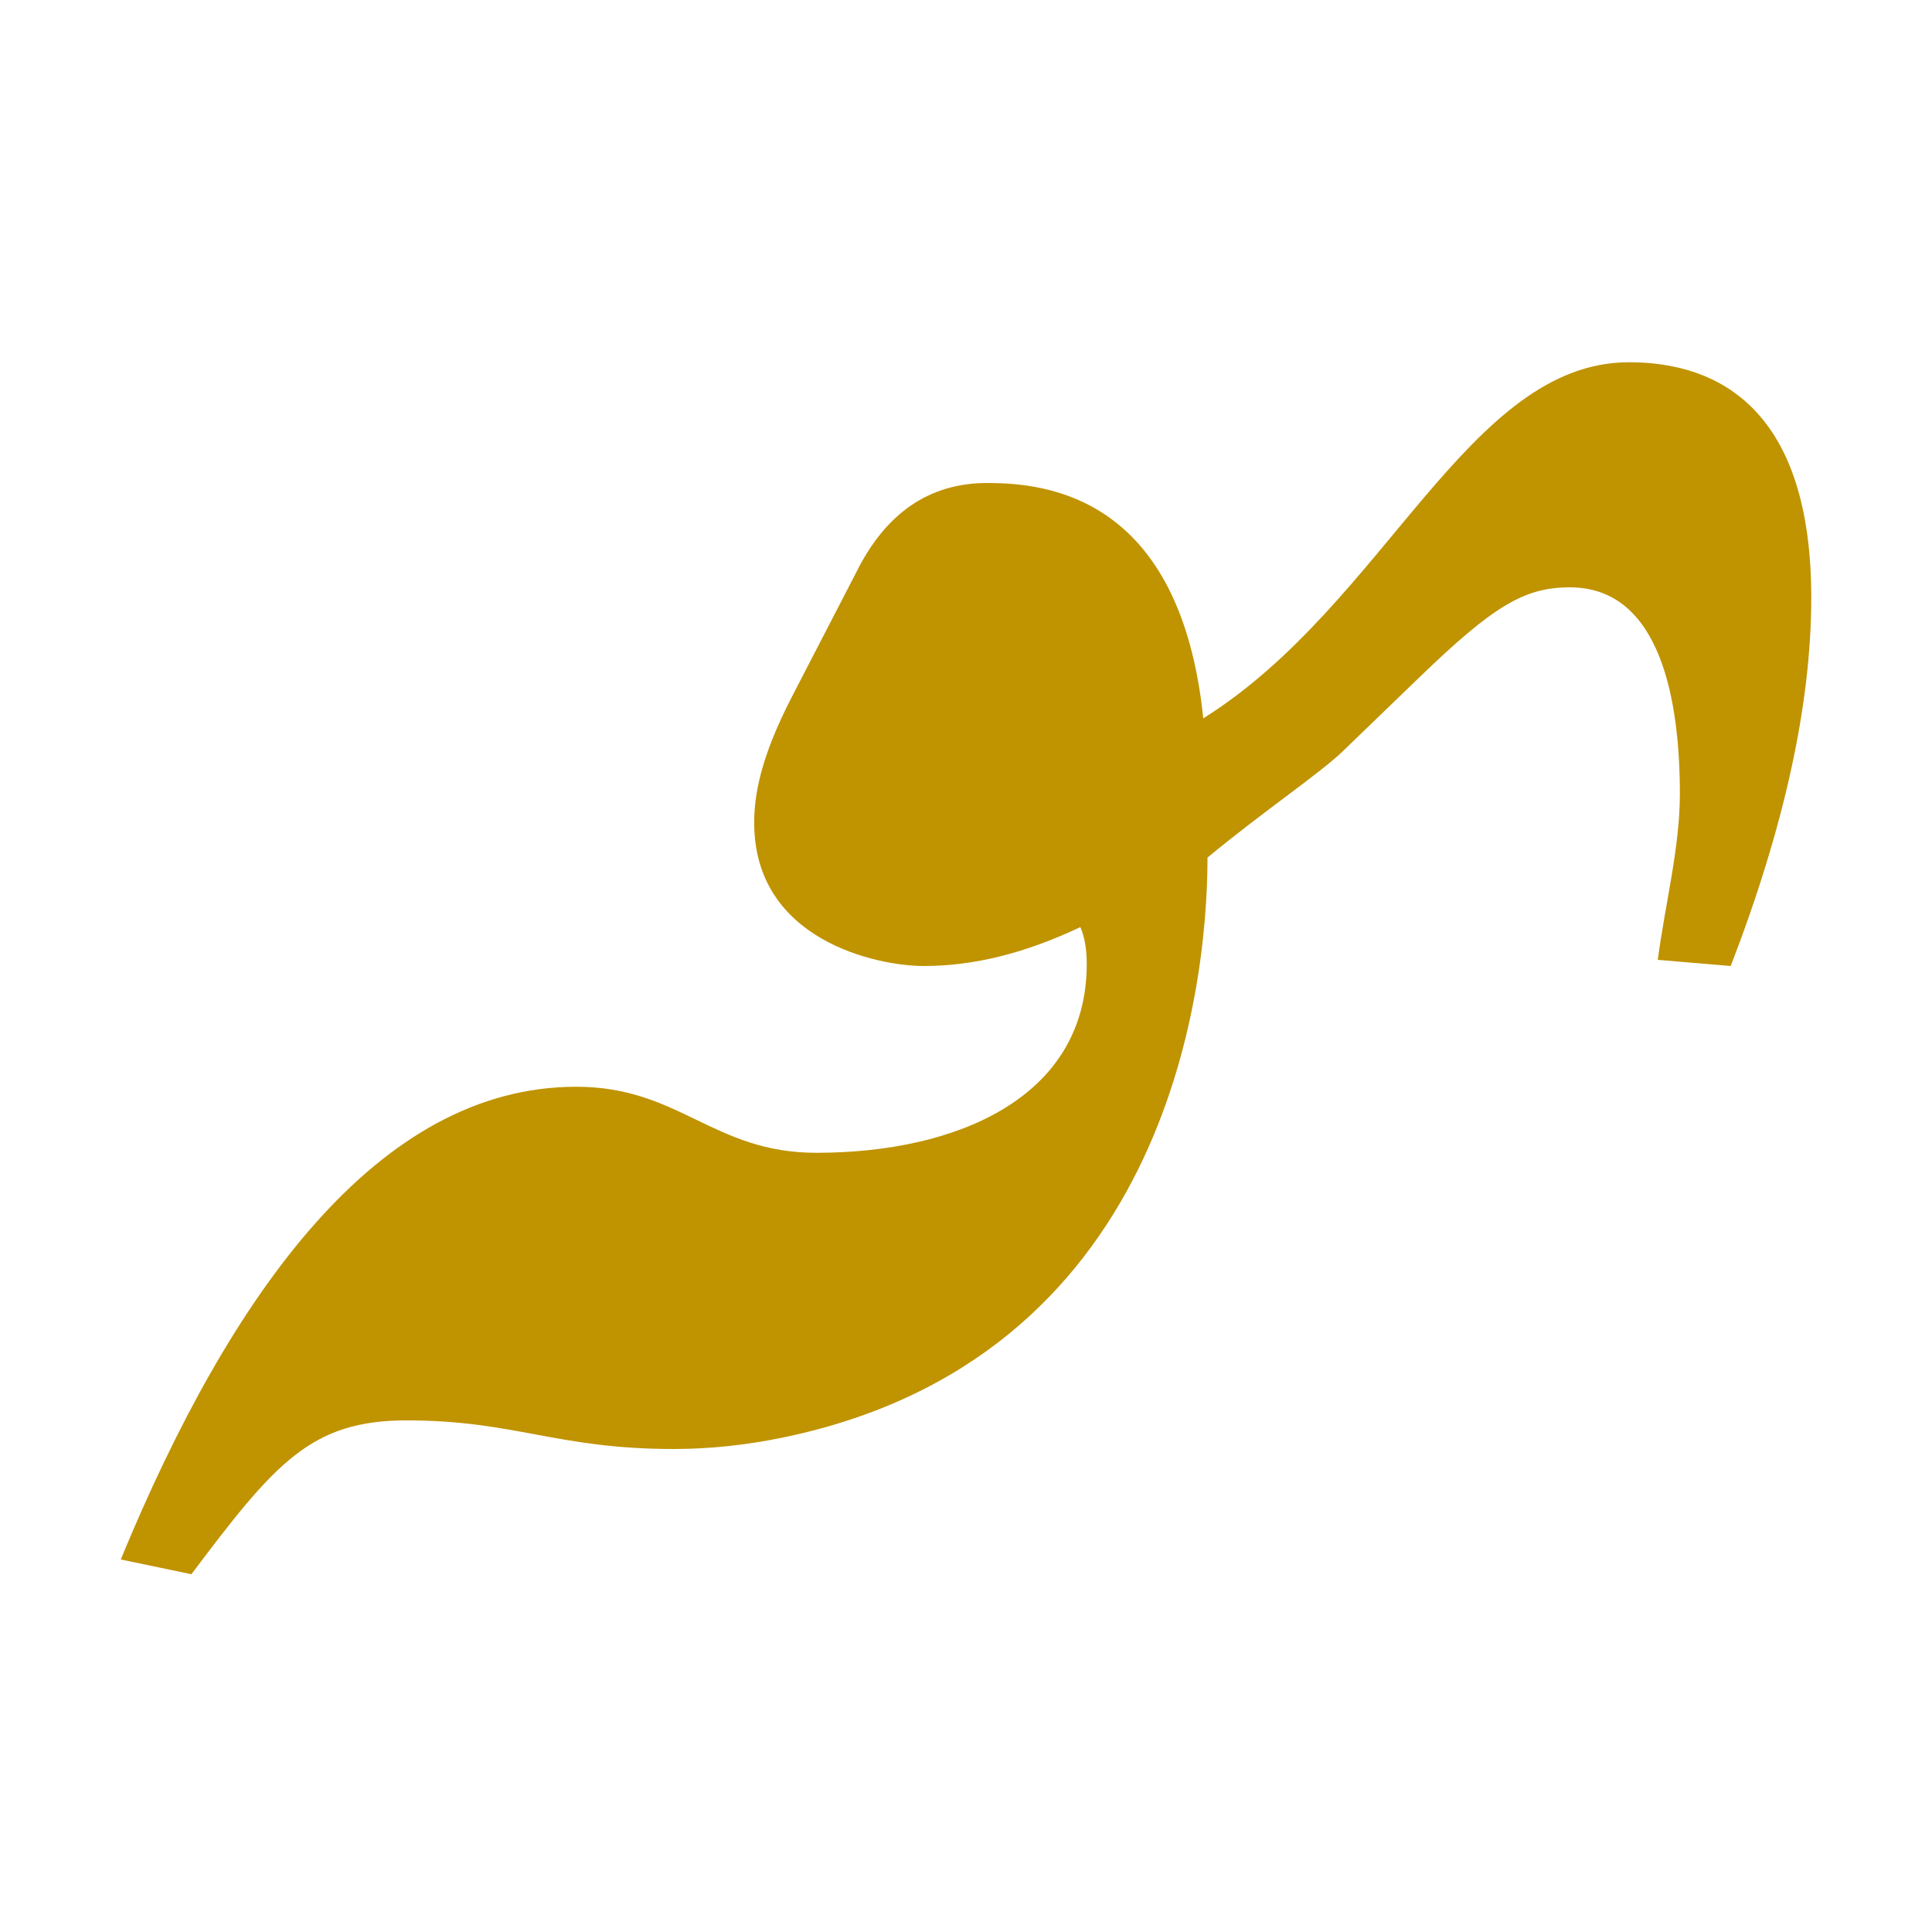
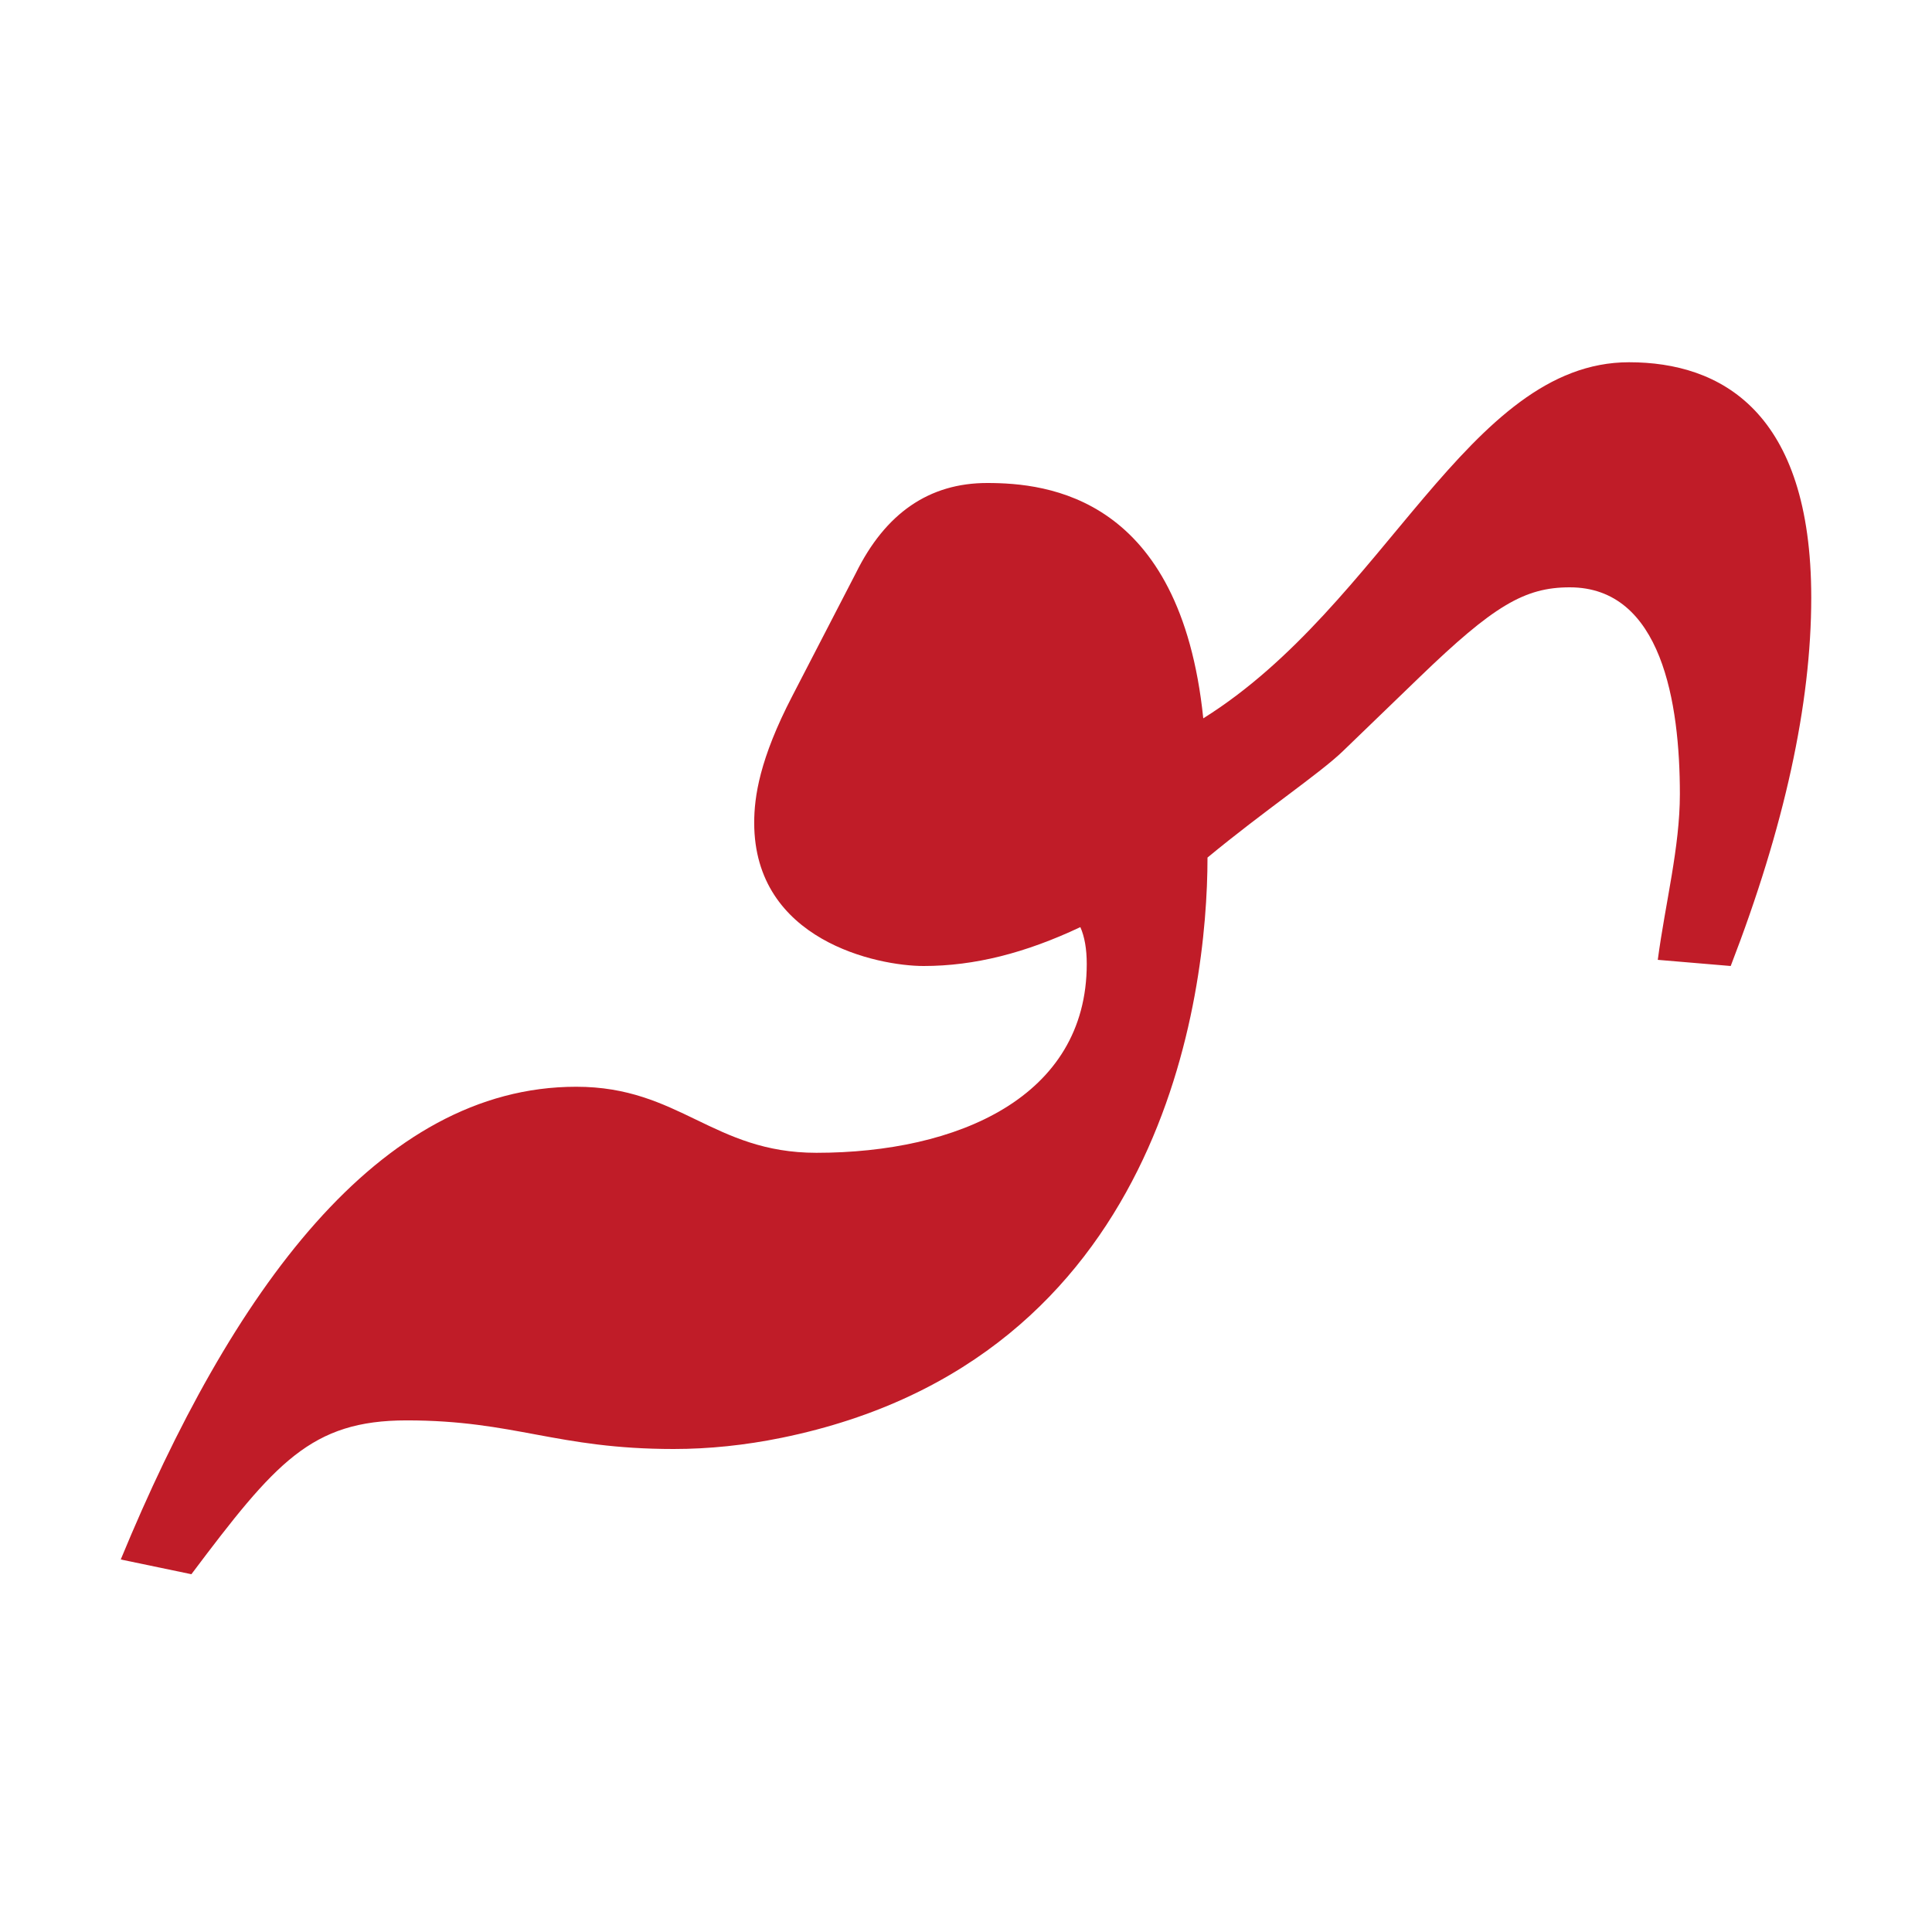
<svg xmlns="http://www.w3.org/2000/svg" width="16" height="16" viewBox="0 0 16 16" version="1.1" id="svg5" xml:space="preserve">
  <defs id="defs2" />
  <g id="layer1">
-     <path d="m 13.912,6.576 c 0,-0.753 -0.15,-1.712 -0.912,-1.712 -0.374,0 -0.631,0.152 -1.246,0.746 l -0.632,0.61 C 10.936,6.401 10.461,6.72 10,7.102 10,8.252 9.631,11.261 6.474,11.907 6.17,11.969 5.871,12 5.579,12 4.609,12 4.265,11.763 3.368,11.763 c -0.792,0 -1.088,0.35 -1.783,1.274 L 1,12.915 C 1.914,10.699 3.136,9 4.772,9 5.628,9 5.905,9.547 6.761,9.547 7.927,9.547 9,9.087 9,7.983 9,7.859 8.982,7.757 8.947,7.678 8.491,7.893 8.07,8 7.649,8 7.267,8 6.246,7.789 6.246,6.814 c 0,-0.215 0.044,-0.527 0.316,-1.051 L 7.088,4.746 C 7.333,4.249 7.696,4 8.175,4 8.674,4 9.775,4.111 9.965,5.949 11.472,5.007 12.156,3 13.491,3 c 0.758,0 1.509,0.406 1.509,1.949 0,0.881 -0.222,1.898 -0.667,3.051 L 13.729,7.949 C 13.792,7.476 13.912,7.017 13.912,6.576 Z" id="path305" style="fill:#c09300;stroke-width:1;fill-opacity:1" />
+     <path d="m 13.912,6.576 c 0,-0.753 -0.15,-1.712 -0.912,-1.712 -0.374,0 -0.631,0.152 -1.246,0.746 l -0.632,0.61 C 10.936,6.401 10.461,6.72 10,7.102 10,8.252 9.631,11.261 6.474,11.907 6.17,11.969 5.871,12 5.579,12 4.609,12 4.265,11.763 3.368,11.763 c -0.792,0 -1.088,0.35 -1.783,1.274 L 1,12.915 C 1.914,10.699 3.136,9 4.772,9 5.628,9 5.905,9.547 6.761,9.547 7.927,9.547 9,9.087 9,7.983 9,7.859 8.982,7.757 8.947,7.678 8.491,7.893 8.07,8 7.649,8 7.267,8 6.246,7.789 6.246,6.814 c 0,-0.215 0.044,-0.527 0.316,-1.051 L 7.088,4.746 C 7.333,4.249 7.696,4 8.175,4 8.674,4 9.775,4.111 9.965,5.949 11.472,5.007 12.156,3 13.491,3 c 0.758,0 1.509,0.406 1.509,1.949 0,0.881 -0.222,1.898 -0.667,3.051 L 13.729,7.949 C 13.792,7.476 13.912,7.017 13.912,6.576 Z" id="path305" style="fill:#c01c28;stroke-width:1;fill-opacity:1" />
  </g>
</svg>
